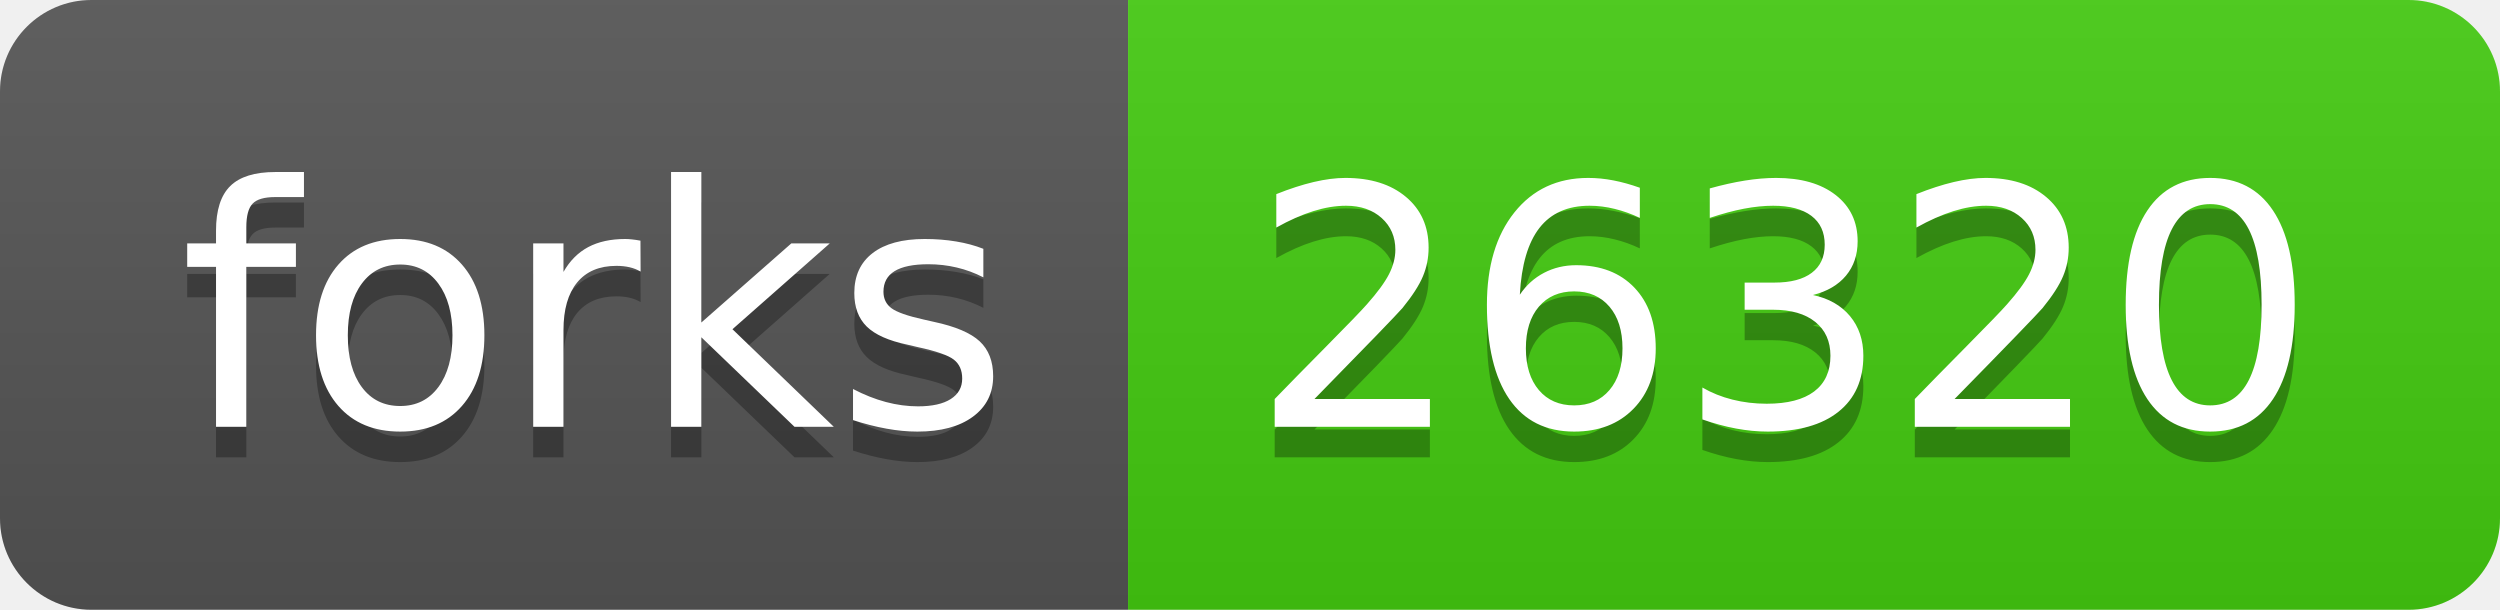
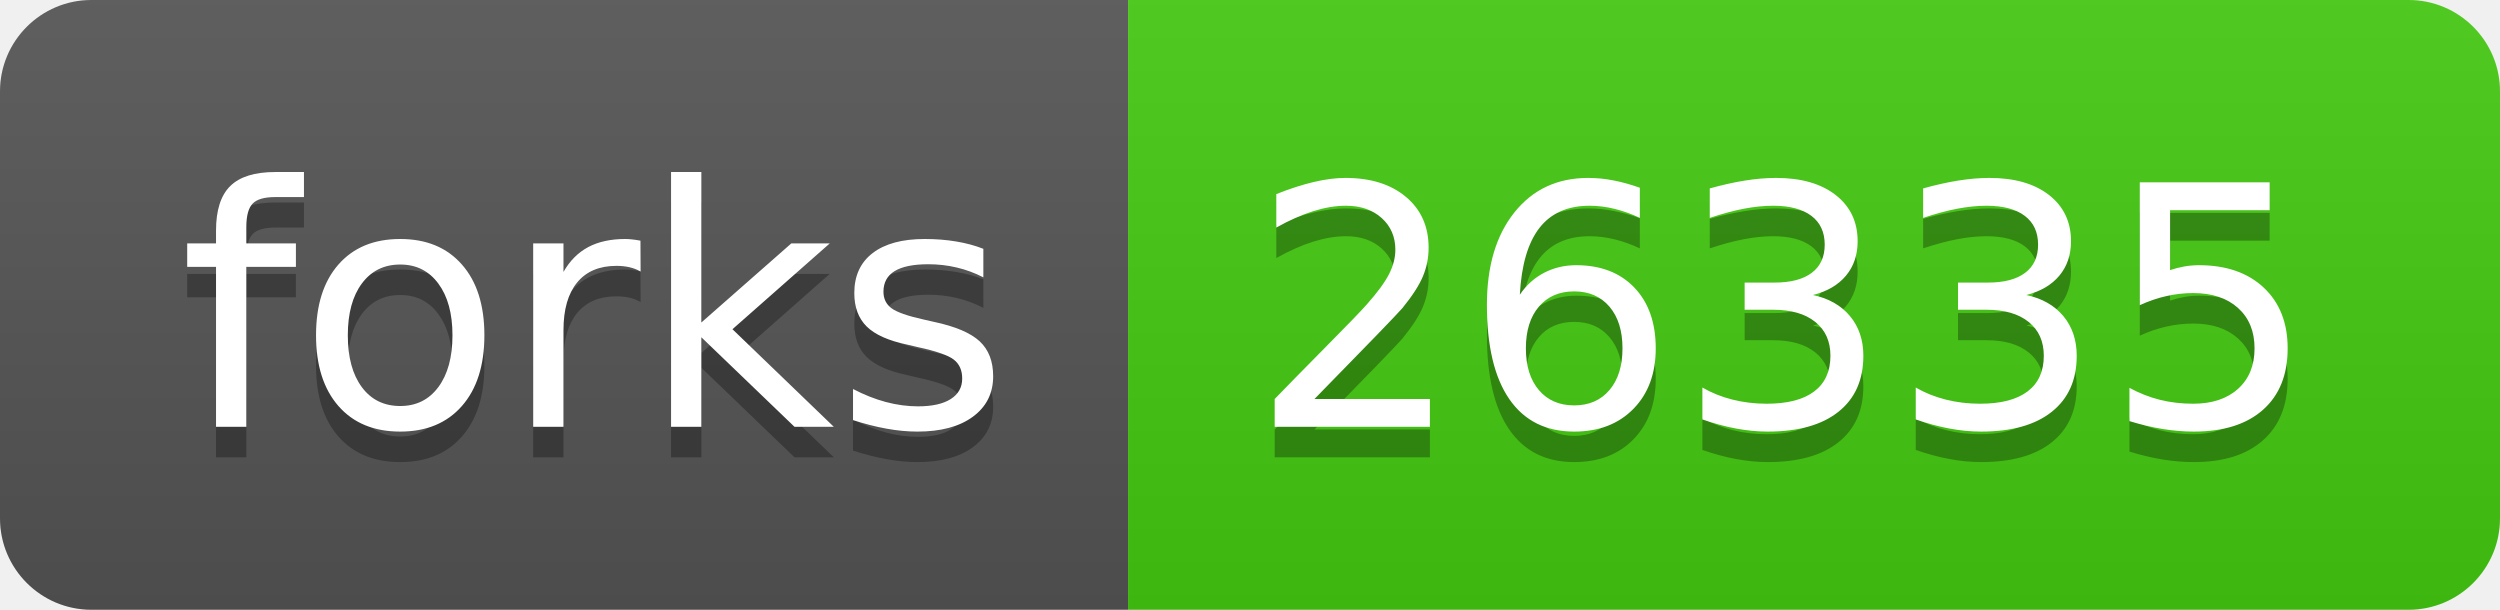
- <svg xmlns="http://www.w3.org/2000/svg" width="82" height="20" role="img" aria-label="forks: 26320">
+ <svg xmlns="http://www.w3.org/2000/svg" width="82" height="20" role="img" aria-label="forks: 26335">
  <linearGradient id="s" x2="0" y2="100%">
    <stop offset="0" stop-color="#bbb" stop-opacity=".1" />
    <stop offset="1" stop-opacity=".1" />
  </linearGradient>
  <clipPath id="r">
    <rect width="82" height="20" rx="3" fill="#fff" />
  </clipPath>
  <g clip-path="url(#r)">
    <rect width="37" height="20" fill="#555" />
    <rect x="37" width="45" height="20" fill="#4c1" />
    <rect width="82" height="20" fill="url(#s)" />
  </g>
  <g fill="#fff" text-anchor="middle" font-family="Verdana,Geneva,DejaVu Sans,sans-serif" text-rendering="geometricPrecision" font-size="110">
    <text aria-hidden="true" x="195" y="150" fill="#010101" fill-opacity=".3" transform="scale(.1)" textLength="270">forks</text>
    <text x="195" y="140" transform="scale(.1)" fill="#fff" textLength="270">forks</text>
-     <text aria-hidden="true" x="585" y="150" fill="#010101" fill-opacity=".3" transform="scale(.1)" textLength="350">26320</text>
-     <text x="585" y="140" transform="scale(.1)" fill="#fff" textLength="350">26320</text>
+     <text aria-hidden="true" x="585" y="150" fill="#010101" fill-opacity=".3" transform="scale(.1)" textLength="350">26335</text>
+     <text x="585" y="140" transform="scale(.1)" fill="#fff" textLength="350">26335</text>
  </g>
</svg>
